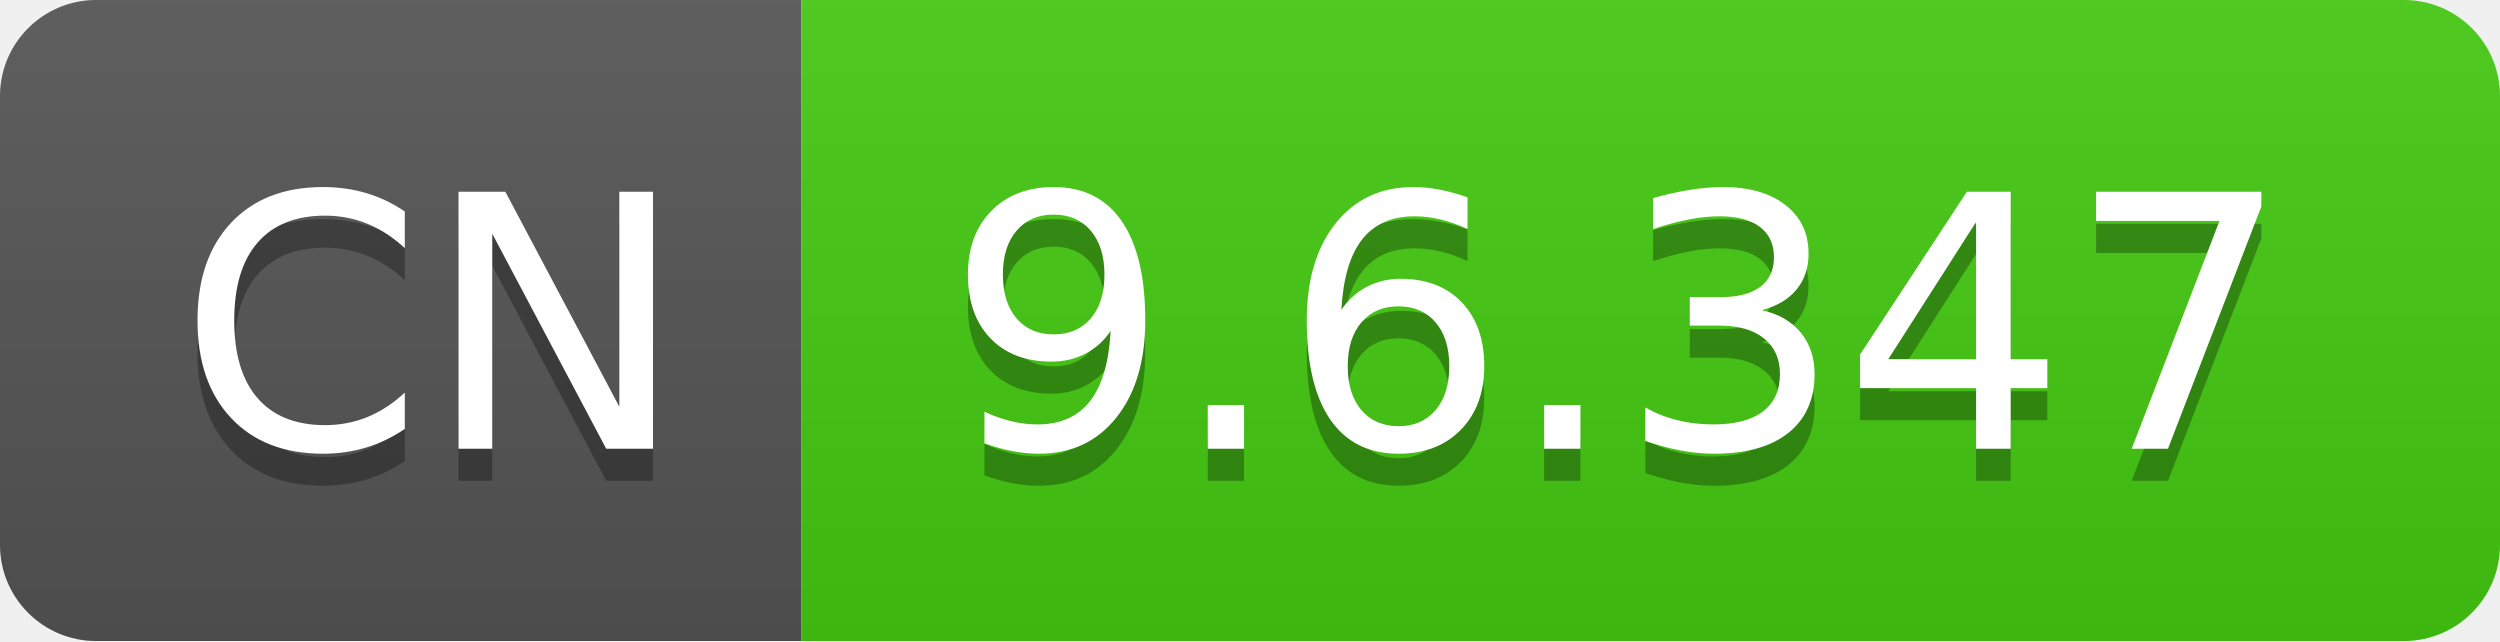
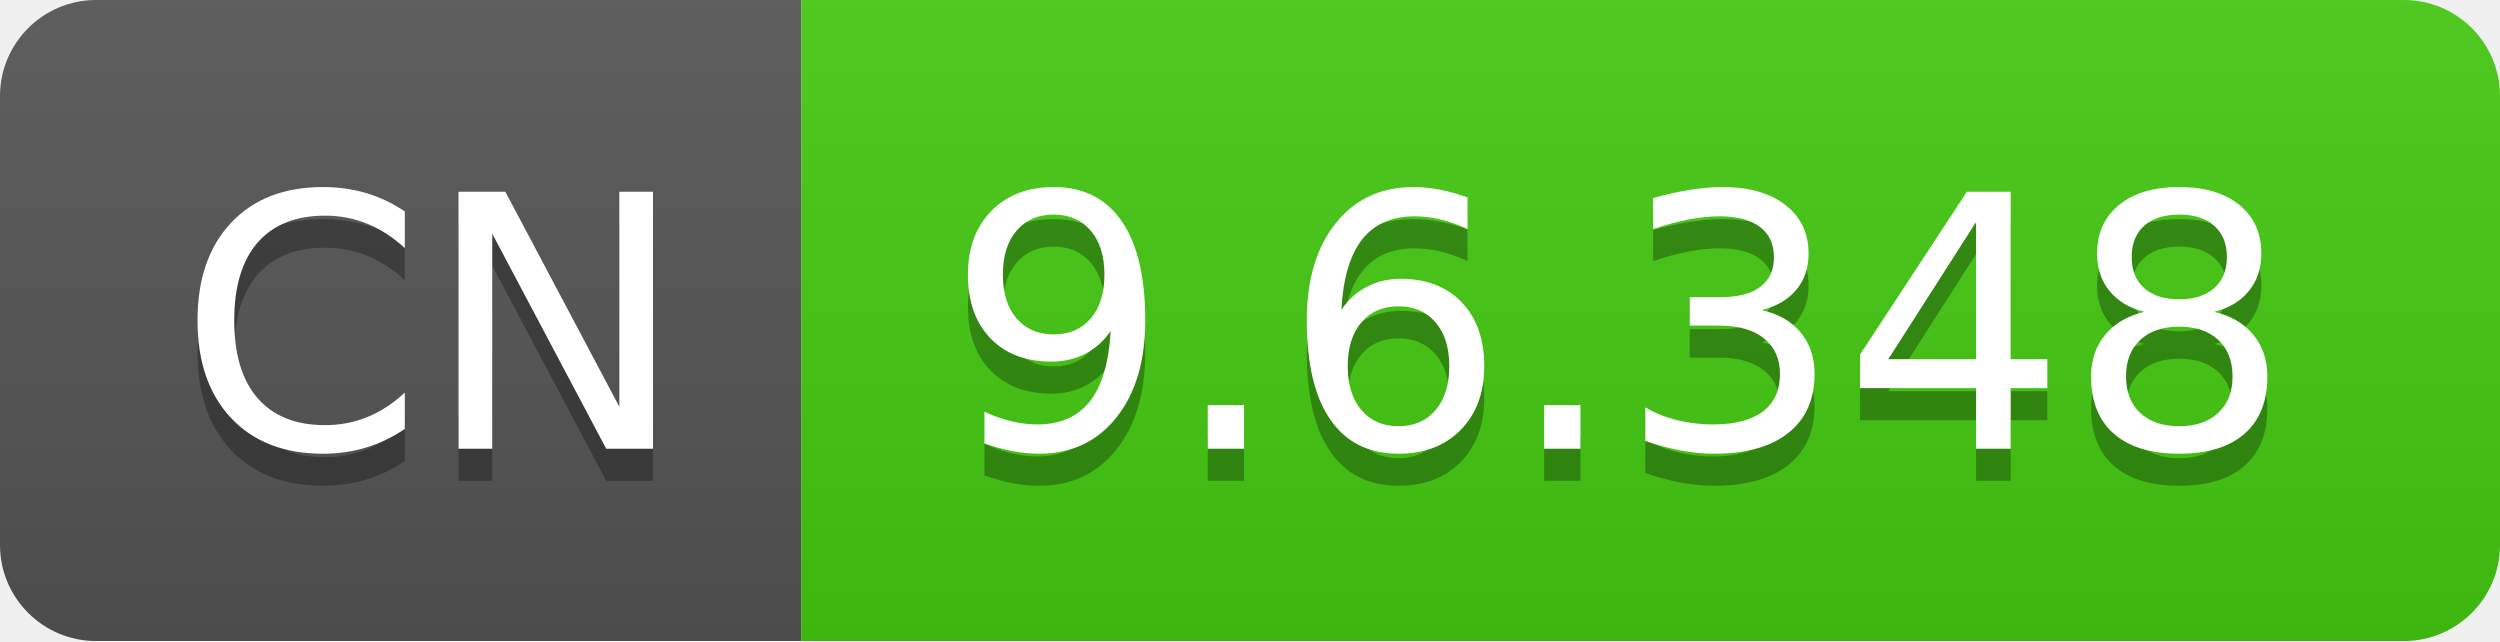
- <svg xmlns="http://www.w3.org/2000/svg" width="78" height="20" role="img" aria-label="CN: 9.6.347">
+ <svg xmlns="http://www.w3.org/2000/svg" width="78" height="20" role="img" aria-label="CN: 9.6.348">
  <linearGradient id="s" x2="0" y2="100%">
    <stop offset="0" stop-color="#bbb" stop-opacity=".1" />
    <stop offset="1" stop-opacity=".1" />
  </linearGradient>
  <clipPath id="r">
    <rect width="78" height="20" rx="3" fill="#fff" />
  </clipPath>
  <g clip-path="url(#r)">
    <rect width="25" height="20" fill="#555" />
    <rect x="25" width="53" height="20" fill="#4c1" />
    <rect width="78" height="20" fill="url(#s)" />
  </g>
  <g fill="#fff" text-anchor="middle" font-family="Verdana,Geneva,DejaVu Sans,sans-serif" text-rendering="geometricPrecision" font-size="110">
    <text aria-hidden="true" x="135" y="150" fill="#010101" fill-opacity=".3" transform="scale(.1)" textLength="150">CN</text>
    <text x="135" y="140" transform="scale(.1)" fill="#fff" textLength="150">CN</text>
-     <text aria-hidden="true" x="505" y="150" fill="#010101" fill-opacity=".3" transform="scale(.1)" textLength="430">9.6.347</text>
-     <text x="505" y="140" transform="scale(.1)" fill="#fff" textLength="430">9.6.347</text>
+     <text aria-hidden="true" x="505" y="150" fill="#010101" fill-opacity=".3" transform="scale(.1)" textLength="430">9.6.348</text>
+     <text x="505" y="140" transform="scale(.1)" fill="#fff" textLength="430">9.6.348</text>
  </g>
</svg>
